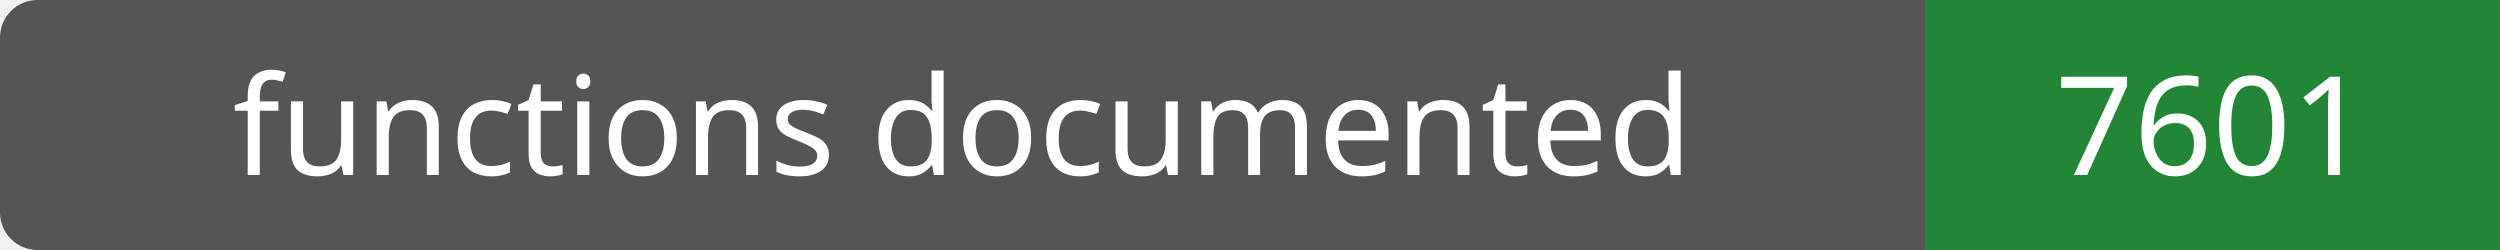
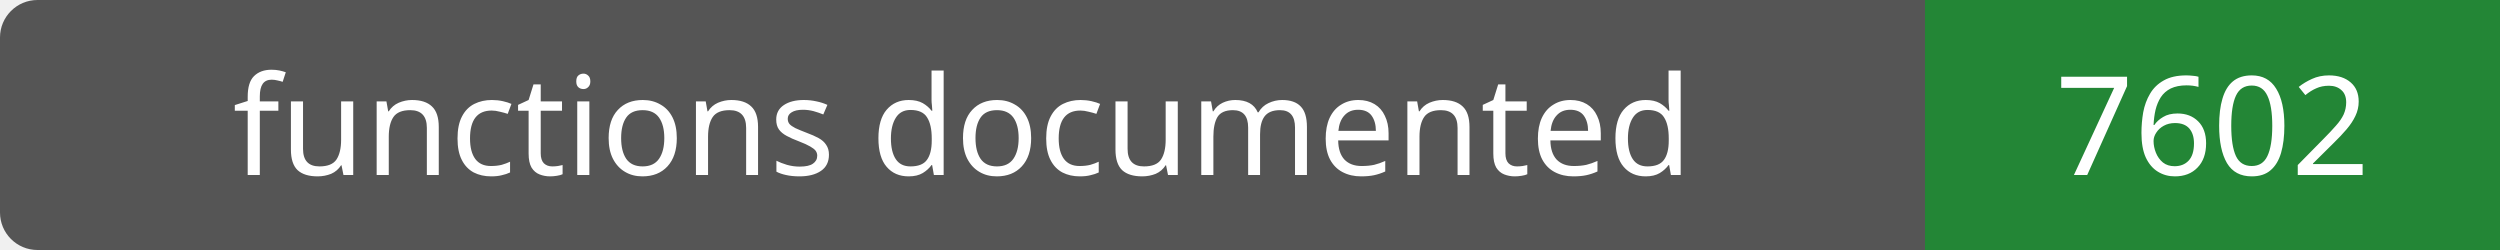
- <svg xmlns="http://www.w3.org/2000/svg" width="200" height="20" role="img" aria-label="functions documented: 7601">
+ <svg xmlns="http://www.w3.org/2000/svg" width="200" height="20" role="img" aria-label="functions documented: 7602">
  <rect width="200" height="20" rx="3" fill="#555" />
  <path fill="#238636" d="M154 0h46v20H154z" />
  <g fill="#fff" text-anchor="middle" font-family="Verdana,sans-serif" font-size="11">
    <text x="77.0" y="14">functions documented</text>
-     <text x="177.0" y="14">7601</text>
+     <text x="177.0" y="14">7602</text>
  </g>
</svg>
